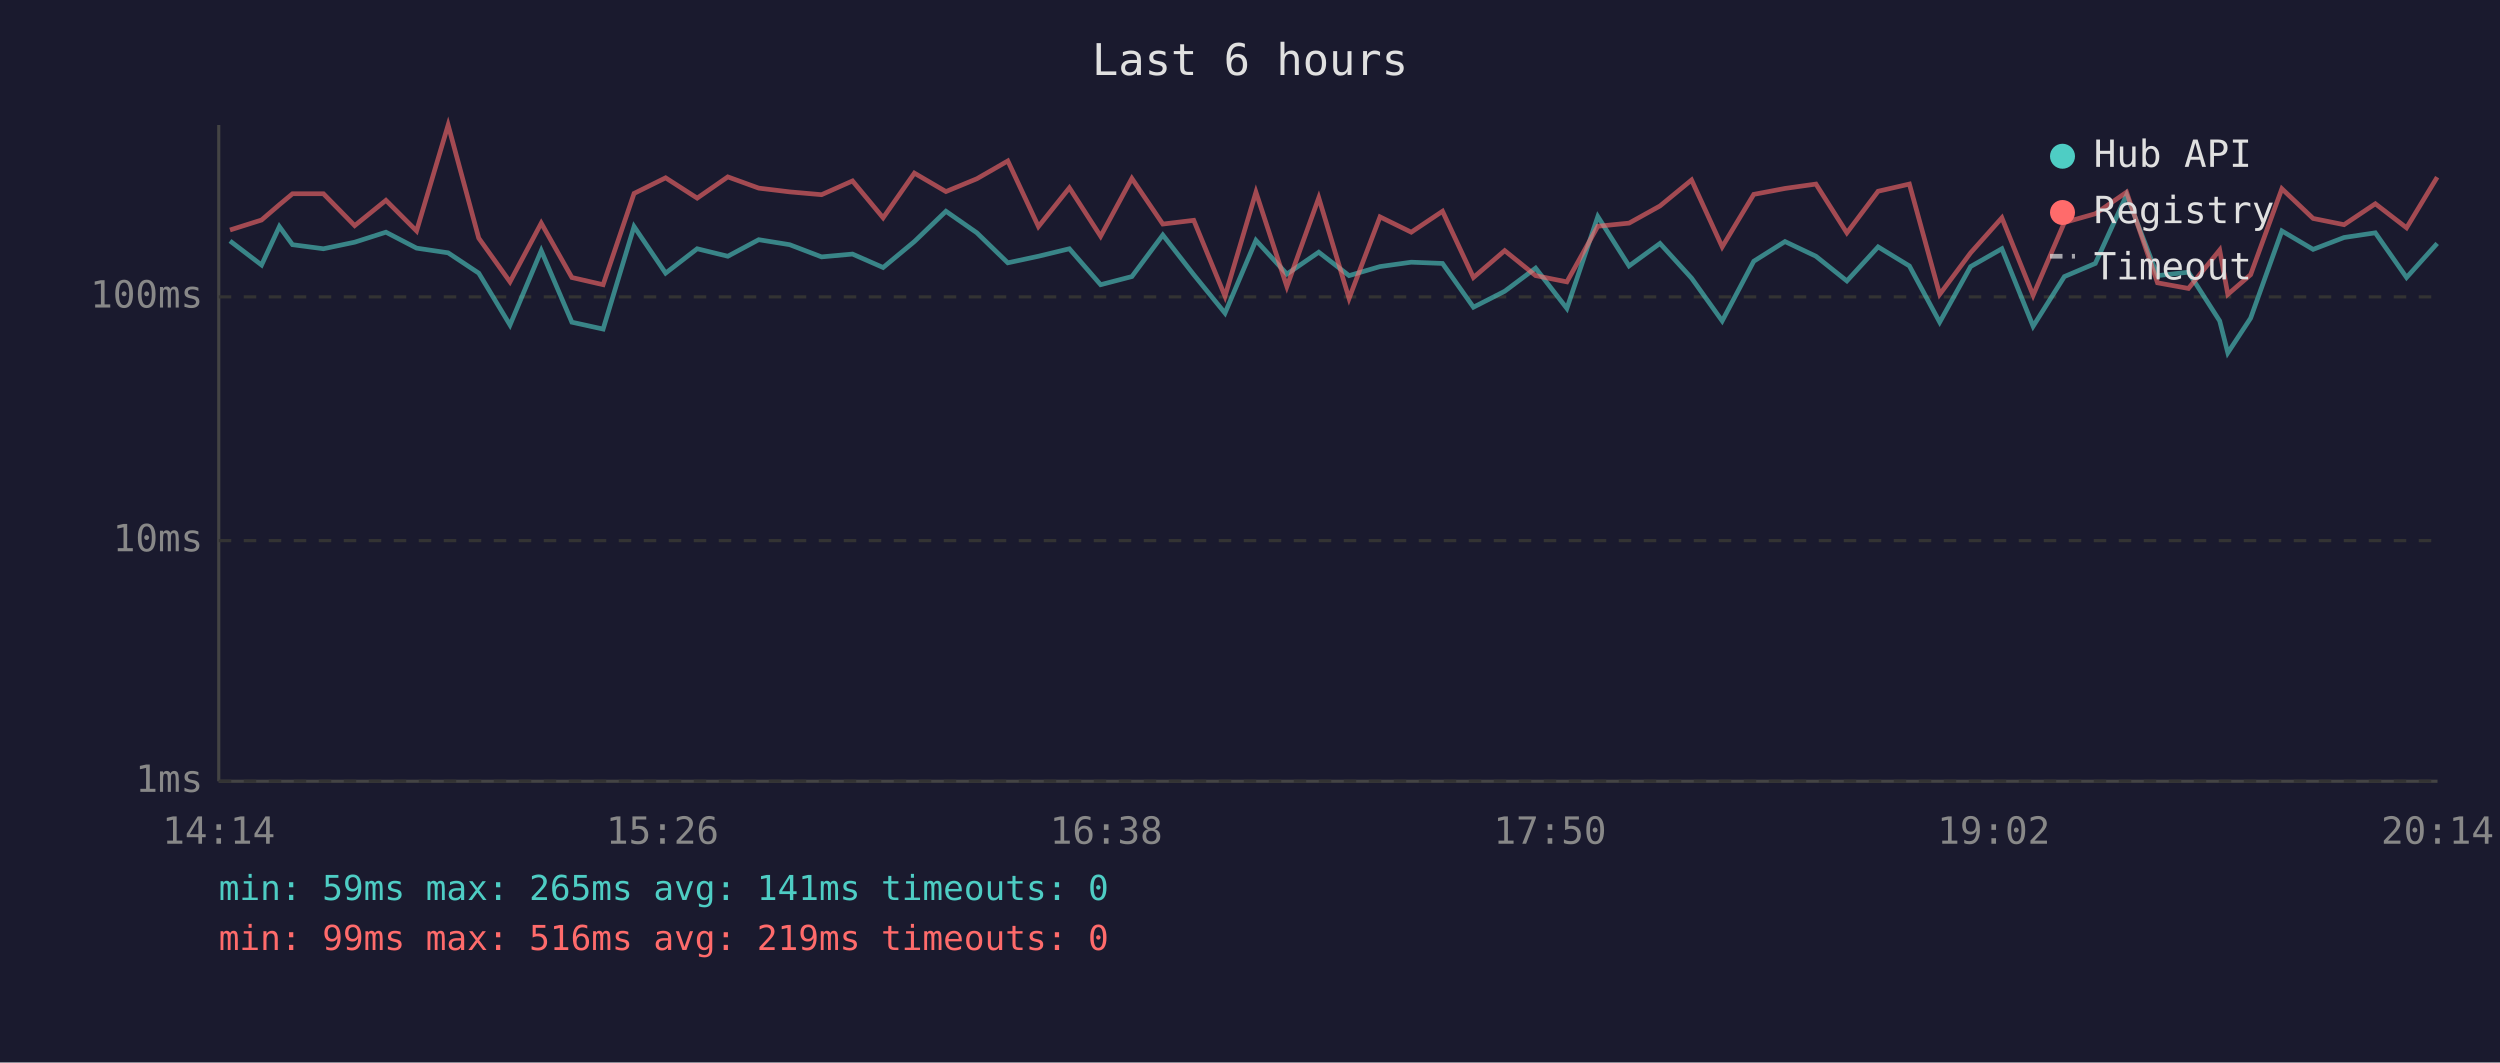
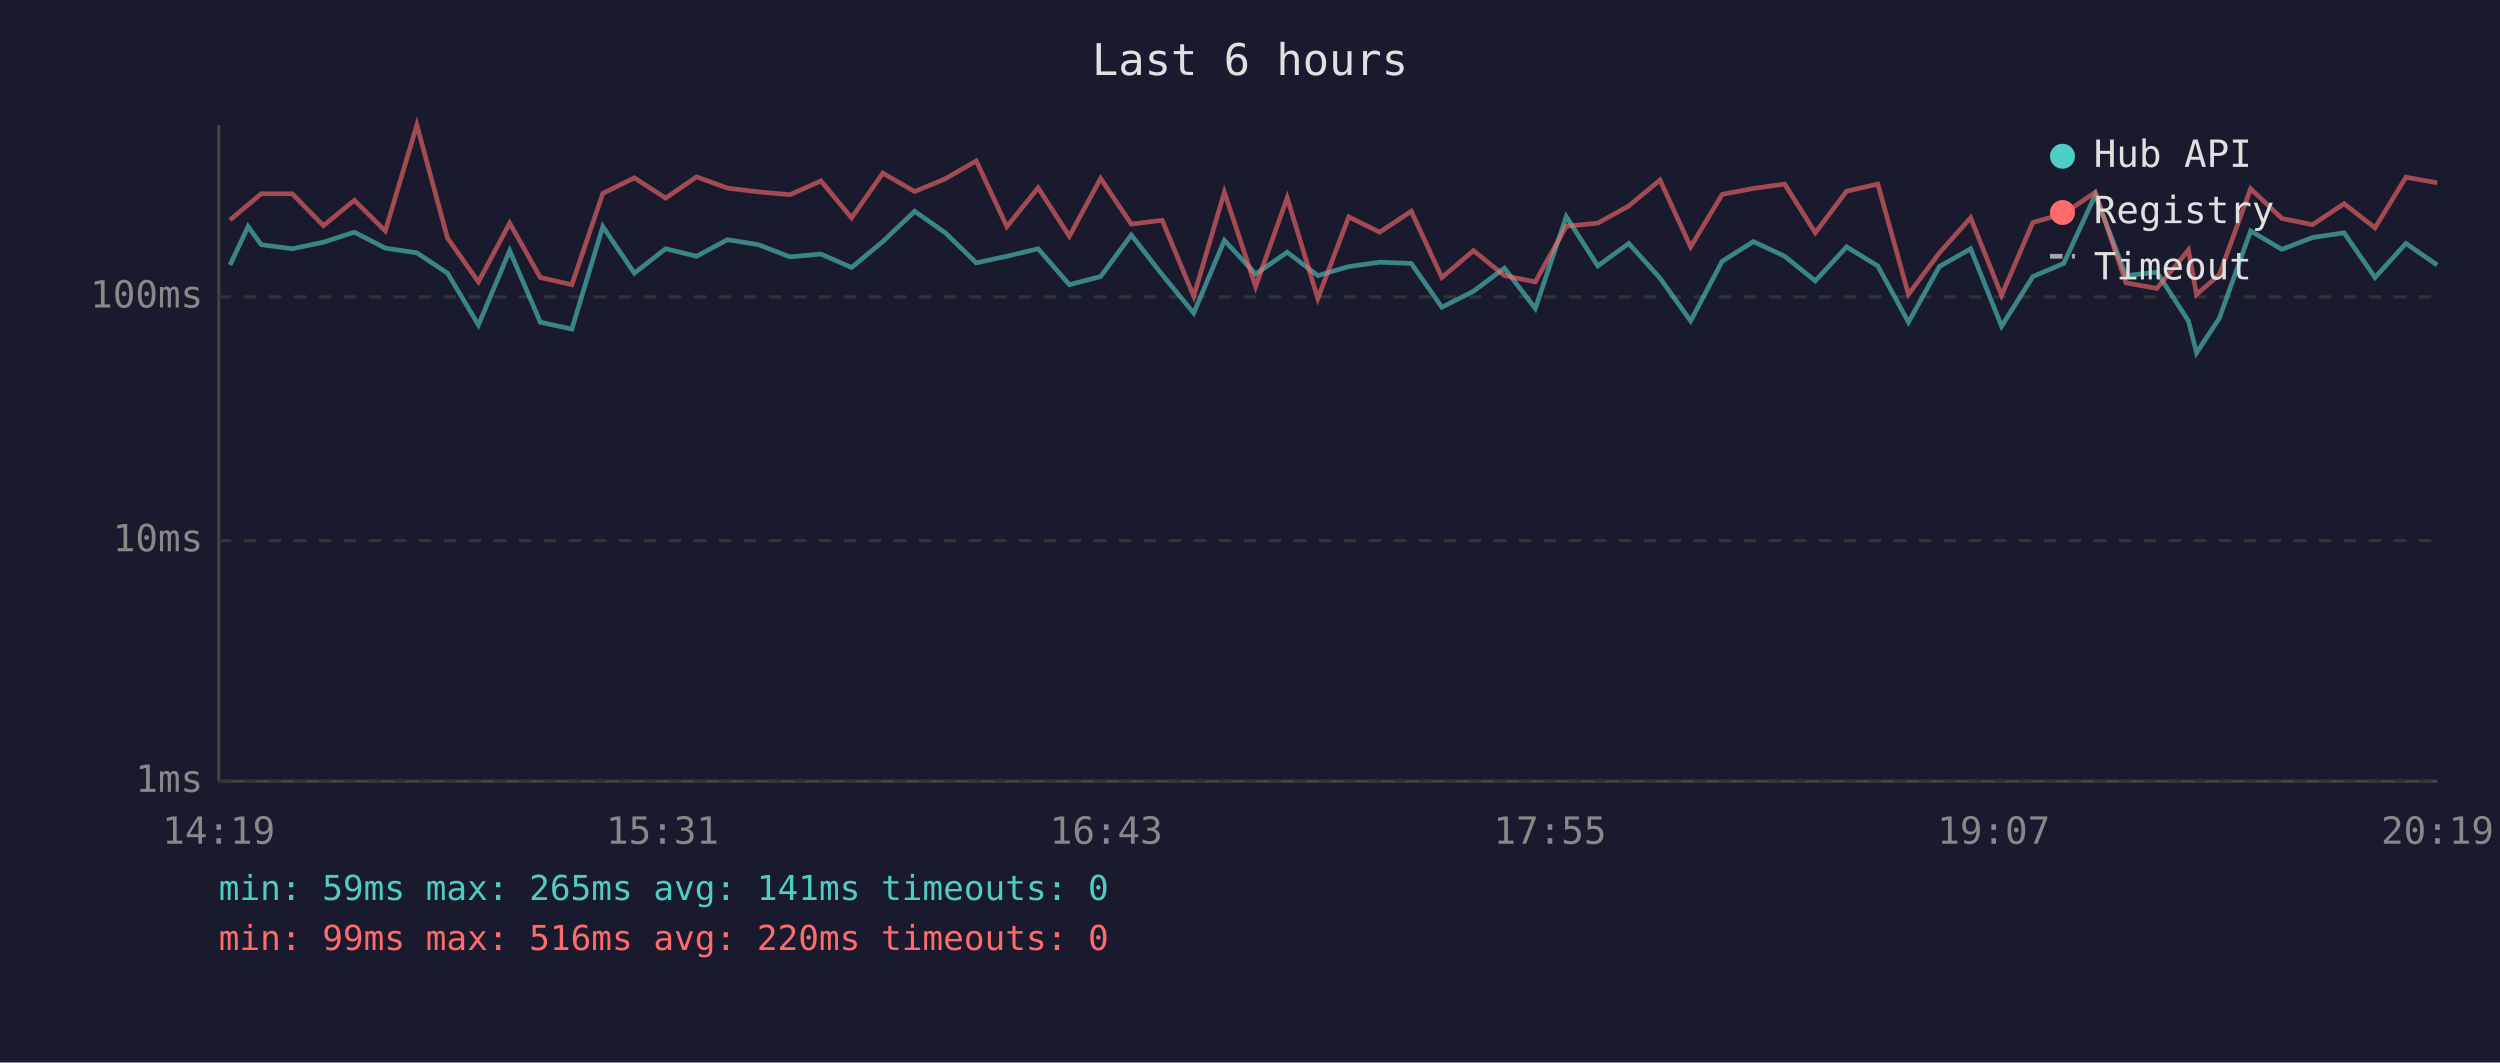
<svg xmlns="http://www.w3.org/2000/svg" viewBox="0 0 800 340" font-family="monospace" font-size="12">
  <rect width="800" height="340" fill="#1a1a2e" />
  <text x="400" y="24" fill="#e0e0e0" font-size="14" text-anchor="middle">Last 6 hours</text>
  <line x1="70" y1="40" x2="70" y2="250" stroke="#444" stroke-width="1" />
  <line x1="70" y1="250" x2="780" y2="250" stroke="#444" stroke-width="1" />
  <line x1="70" y1="250" x2="780" y2="250" stroke="#333" stroke-width="1" stroke-dasharray="4" />
  <text x="65" y="250" fill="#888" text-anchor="end" dominant-baseline="middle">1ms</text>
  <line x1="70" y1="173" x2="780" y2="173" stroke="#333" stroke-width="1" stroke-dasharray="4" />
  <text x="65" y="173" fill="#888" text-anchor="end" dominant-baseline="middle">10ms</text>
  <line x1="70" y1="95" x2="780" y2="95" stroke="#333" stroke-width="1" stroke-dasharray="4" />
  <text x="65" y="95" fill="#888" text-anchor="end" dominant-baseline="middle">100ms</text>
-   <text x="70" y="270" fill="#888" text-anchor="middle">14:14</text>
-   <text x="212" y="270" fill="#888" text-anchor="middle">15:26</text>
-   <text x="354" y="270" fill="#888" text-anchor="middle">16:38</text>
-   <text x="496" y="270" fill="#888" text-anchor="middle">17:50</text>
-   <text x="638" y="270" fill="#888" text-anchor="middle">19:02</text>
-   <text x="780" y="270" fill="#888" text-anchor="middle">20:14</text>
-   <polyline points="73.6,77.1 83.7,84.8 89.4,72.5 93.6,78.3 103.5,79.6 113.5,77.5 123.5,74.3 133.3,79.4 143.4,80.9 153.2,87.4 163.2,104.0 173.2,80.2 183.0,103.1 193.0,105.3 202.9,72.5 213.0,87.4 223.1,79.6 232.9,82.0 242.8,76.7 252.7,78.3 262.9,82.2 272.8,81.3 282.6,85.6 292.6,77.3 302.7,67.6 312.6,74.5 322.5,84.1 332.3,82.0 342.2,79.6 352.2,91.1 362.2,88.5 372.1,75.2 382.0,87.9 392.0,100.2 401.9,76.9 411.8,87.7 422.0,80.7 431.7,88.2 441.6,85.3 451.6,83.9 461.6,84.3 471.5,98.3 481.5,93.2 491.4,85.8 501.4,98.7 511.3,69.3 521.3,85.1 531.2,77.9 541.3,89.0 551.1,102.7 561.2,83.6 571.2,77.3 581.1,82.0 591.0,89.9 601.0,79.0 611.0,85.1 620.7,103.1 630.6,85.3 640.6,79.6 650.6,104.4 660.6,88.5 670.5,84.3 680.5,62.4 690.4,88.2 700.3,87.1 710.3,102.7 712.9,112.9 720.2,101.8 730.2,73.9 740.2,79.8 750.1,76.0 760.1,74.5 770.1,88.8 779.9,77.9" fill="none" stroke="#4ecdc4" stroke-width="1.5" opacity="0.6" />
-   <polyline points="73.6,73.6 83.7,70.4 89.4,65.5 93.6,62.0 103.5,62.0 113.5,72.2 123.5,64.1 133.3,73.9 143.4,40.0 153.2,76.2 163.2,90.2 173.2,71.4 183.0,88.8 193.0,91.1 202.9,61.9 213.0,56.9 223.1,63.4 232.9,56.6 242.8,60.2 252.7,61.4 262.9,62.3 272.8,57.9 282.6,69.7 292.6,55.4 302.7,61.3 312.6,57.2 322.5,51.5 332.3,72.5 342.2,60.1 352.2,75.6 362.2,57.1 372.1,71.7 382.0,70.5 392.0,94.8 401.9,61.5 411.8,91.7 422.0,63.3 431.7,95.5 441.6,69.4 451.6,74.3 461.6,67.6 471.5,88.8 481.5,80.2 491.4,88.2 501.4,90.2 511.3,72.4 521.3,71.4 531.2,65.9 541.3,57.6 551.1,79.0 561.2,62.2 571.2,60.3 581.1,58.9 591.0,74.5 601.0,61.2 611.0,58.9 620.7,94.2 630.6,80.9 640.6,69.7 650.6,94.5 660.6,71.2 670.5,68.4 680.5,61.5 690.4,90.5 700.3,92.3 710.3,80.0 712.9,94.2 720.2,87.9 730.2,60.4 740.2,69.9 750.1,71.9 760.1,65.2 770.1,72.9 779.9,56.7" fill="none" stroke="#ff6b6b" stroke-width="1.5" opacity="0.6" />
+   <text x="70" y="270" fill="#888" text-anchor="middle">14:19</text>
+   <text x="212" y="270" fill="#888" text-anchor="middle">15:31</text>
+   <text x="354" y="270" fill="#888" text-anchor="middle">16:43</text>
+   <text x="496" y="270" fill="#888" text-anchor="middle">17:55</text>
+   <text x="638" y="270" fill="#888" text-anchor="middle">19:07</text>
+   <text x="780" y="270" fill="#888" text-anchor="middle">20:19</text>
+   <polyline points="73.6,84.8 79.4,72.5 83.6,78.3 93.5,79.6 103.5,77.5 113.4,74.3 123.3,79.4 133.4,80.9 143.2,87.4 153.1,104.0 163.1,80.2 172.9,103.1 183.0,105.3 192.9,72.5 203.0,87.4 213.0,79.6 222.9,82.0 232.8,76.7 242.7,78.3 252.8,82.2 262.7,81.3 272.5,85.6 282.5,77.3 292.7,67.6 302.5,74.5 312.4,84.1 322.2,82.0 332.2,79.6 342.2,91.1 352.2,88.5 362.0,75.2 371.9,87.9 382.0,100.2 391.8,76.9 401.8,87.7 411.9,80.7 421.7,88.2 431.6,85.3 441.5,83.9 451.6,84.3 461.4,98.3 471.5,93.2 481.4,85.8 491.3,98.7 501.2,69.3 511.3,85.1 521.2,77.9 531.2,89.0 541.0,102.7 551.1,83.6 561.1,77.3 571.1,82.0 580.9,89.9 590.9,79.0 600.9,85.1 610.7,103.1 620.6,85.3 630.6,79.6 640.5,104.4 650.5,88.5 660.4,84.3 670.5,62.4 680.3,88.2 690.2,87.1 700.3,102.7 702.9,112.9 710.2,101.8 720.2,73.9 730.2,79.8 740.0,76.0 750.1,74.5 760.0,88.8 769.9,77.9 779.9,84.8" fill="none" stroke="#4ecdc4" stroke-width="1.5" opacity="0.6" />
+   <polyline points="73.6,70.4 79.4,65.5 83.6,62.0 93.5,62.0 103.5,72.2 113.4,64.1 123.3,73.9 133.4,40.0 143.2,76.2 153.1,90.2 163.1,71.4 172.9,88.8 183.0,91.1 192.9,61.9 203.0,56.9 213.0,63.4 222.9,56.6 232.8,60.2 242.7,61.4 252.8,62.3 262.7,57.9 272.5,69.7 282.5,55.4 292.7,61.3 302.5,57.2 312.4,51.5 322.2,72.5 332.2,60.1 342.2,75.6 352.2,57.1 362.0,71.7 371.9,70.5 382.0,94.8 391.8,61.5 401.8,91.7 411.9,63.3 421.7,95.5 431.6,69.4 441.5,74.3 451.6,67.6 461.4,88.8 471.5,80.2 481.4,88.2 491.3,90.2 501.2,72.4 511.3,71.4 521.2,65.9 531.2,57.6 541.0,79.0 551.1,62.2 561.1,60.3 571.1,58.9 580.9,74.5 590.9,61.2 600.9,58.9 610.7,94.2 620.6,80.9 630.6,69.7 640.5,94.5 650.5,71.2 660.4,68.4 670.5,61.5 680.3,90.5 690.2,92.3 700.3,80.0 702.9,94.2 710.2,87.9 720.2,60.4 730.2,69.9 740.0,71.9 750.1,65.2 760.0,72.9 769.9,56.7 779.9,58.5" fill="none" stroke="#ff6b6b" stroke-width="1.5" opacity="0.6" />
  <circle cx="660" cy="50" r="4" fill="#4ecdc4" />
  <text x="670" y="50" fill="#e0e0e0" dominant-baseline="middle">Hub API</text>
  <circle cx="660" cy="68" r="4" fill="#ff6b6b" />
  <text x="670" y="68" fill="#e0e0e0" dominant-baseline="middle">Registry</text>
  <line x1="656" y1="82" x2="664" y2="82" stroke="#e0e0e0" stroke-width="1.5" stroke-dasharray="4,3" opacity="0.7" />
  <text x="670" y="86" fill="#e0e0e0" dominant-baseline="middle">Timeout</text>
  <text x="70" y="288" fill="#4ecdc4" font-size="11">min: 59ms  max: 265ms  avg: 141ms  timeouts: 0</text>
-   <text x="70" y="304" fill="#ff6b6b" font-size="11">min: 99ms  max: 516ms  avg: 219ms  timeouts: 0</text>
+   <text x="70" y="304" fill="#ff6b6b" font-size="11">min: 99ms  max: 516ms  avg: 220ms  timeouts: 0</text>
</svg>
